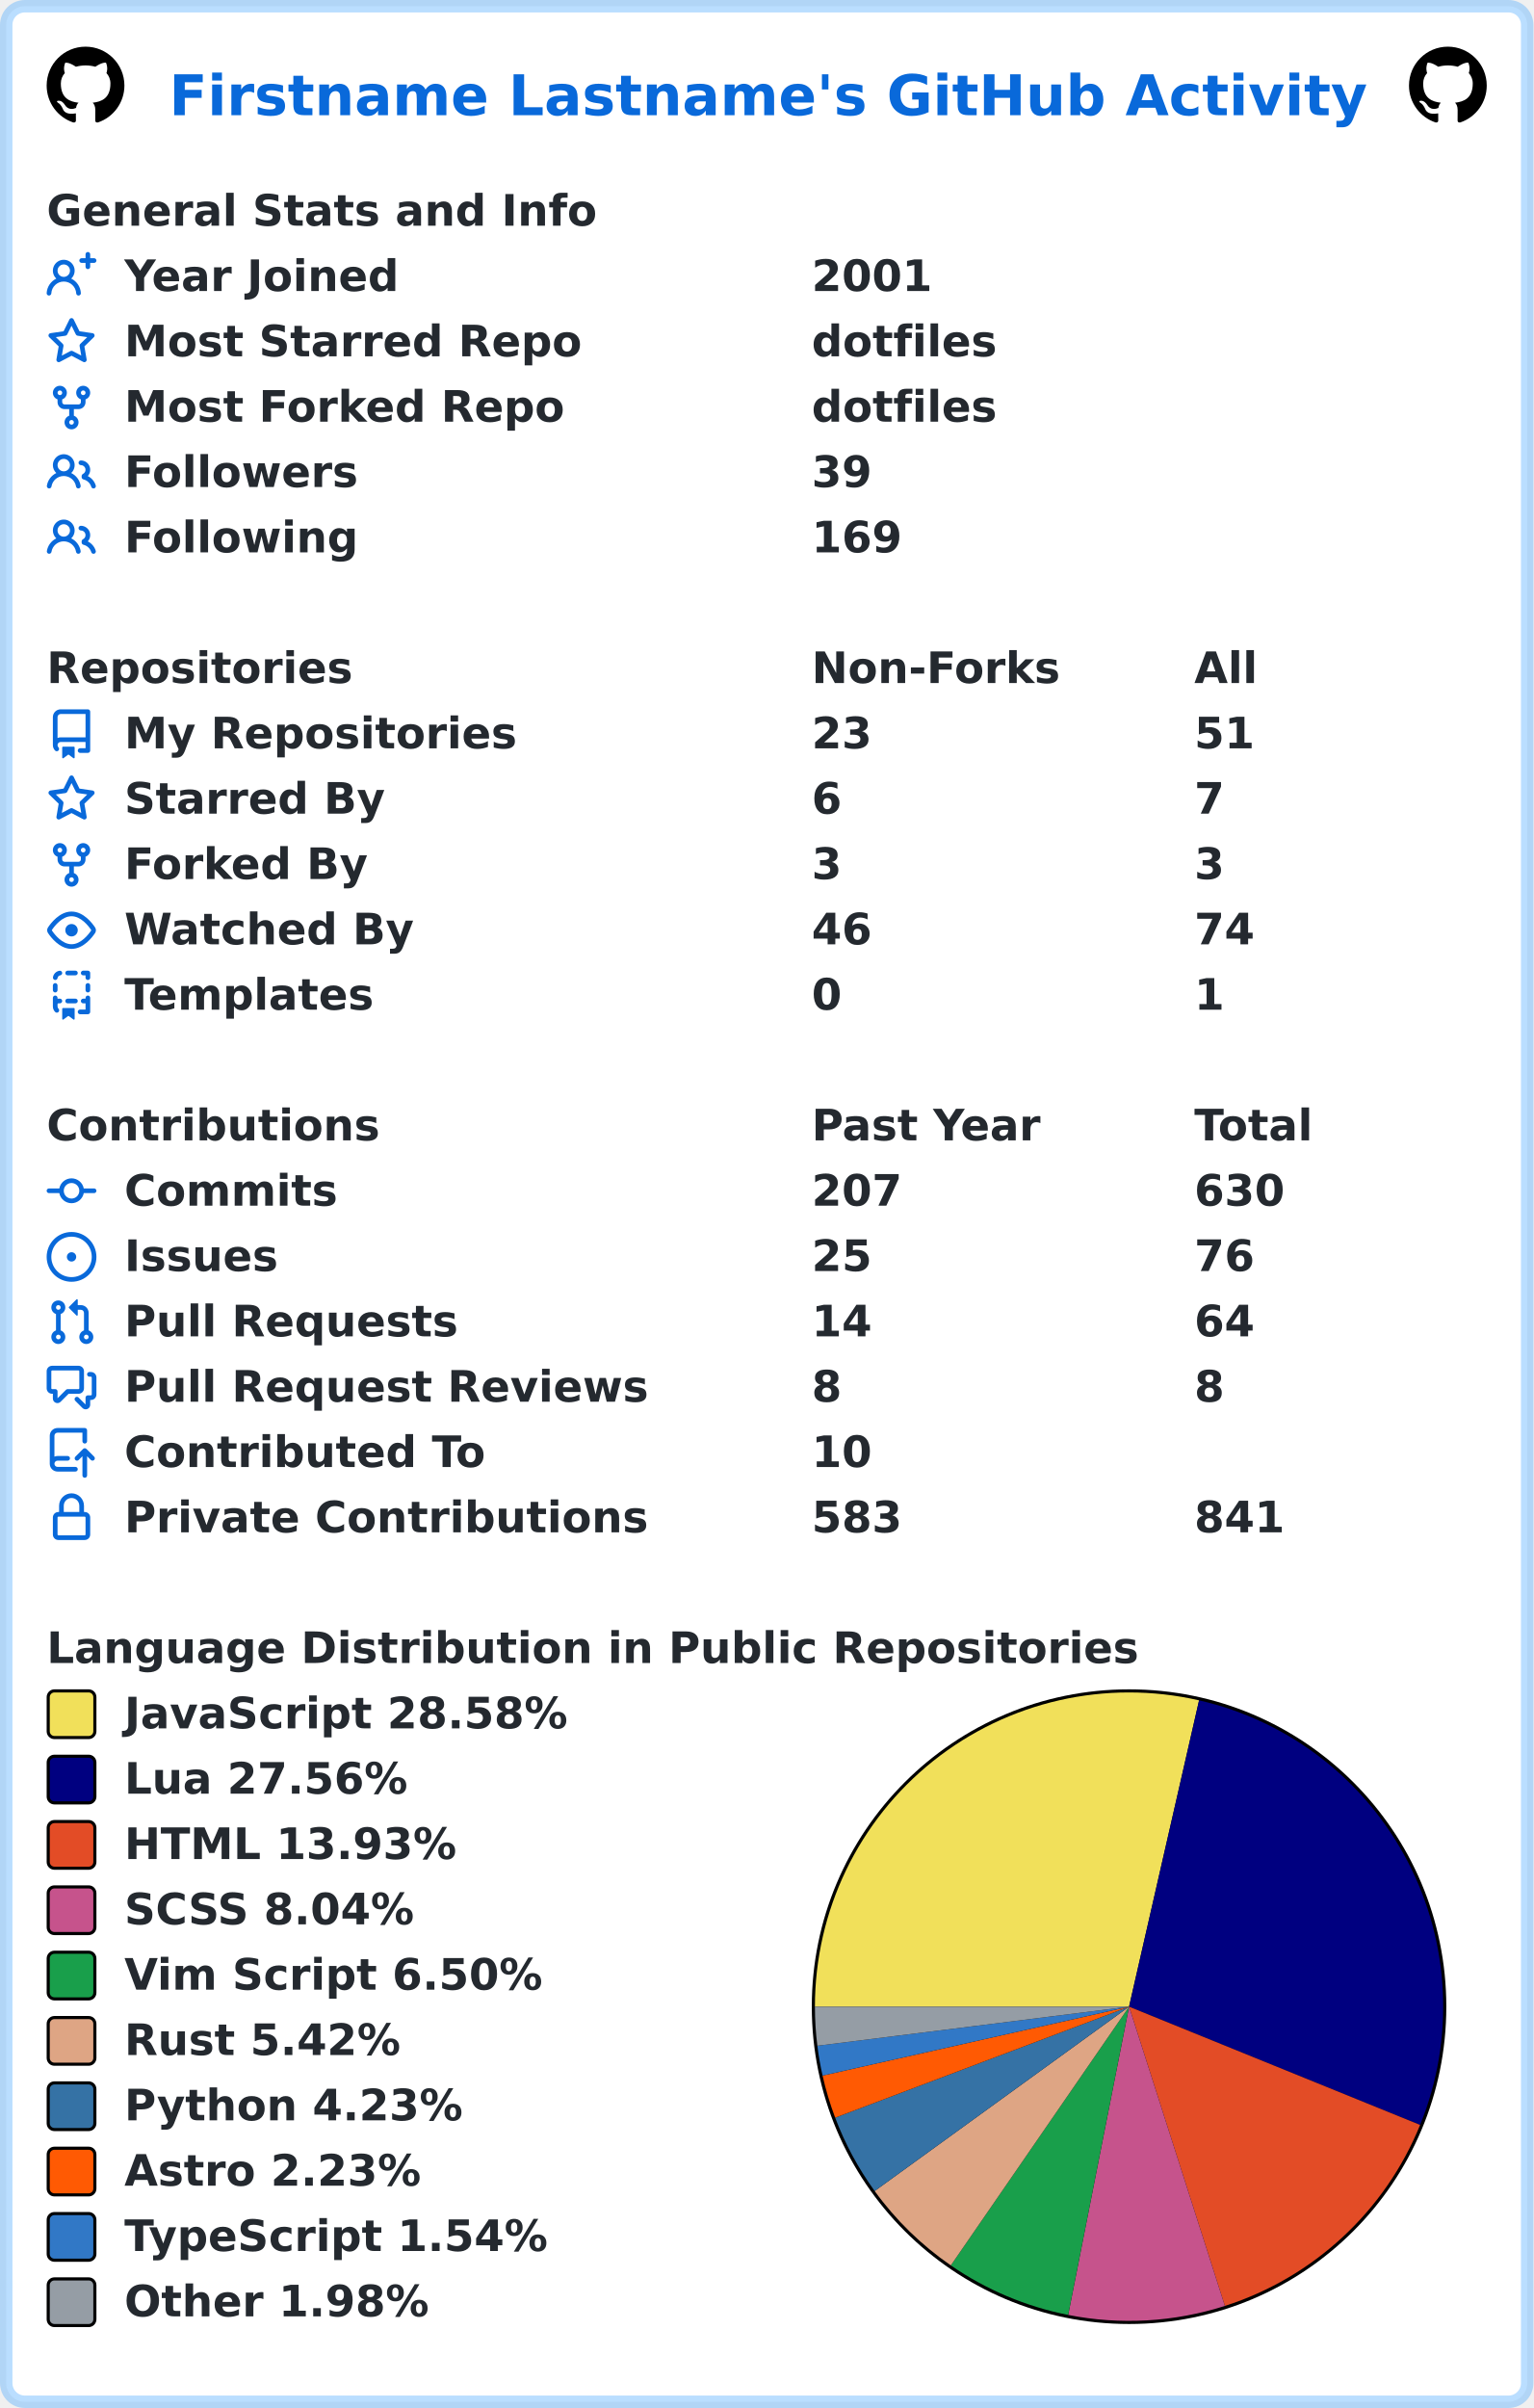
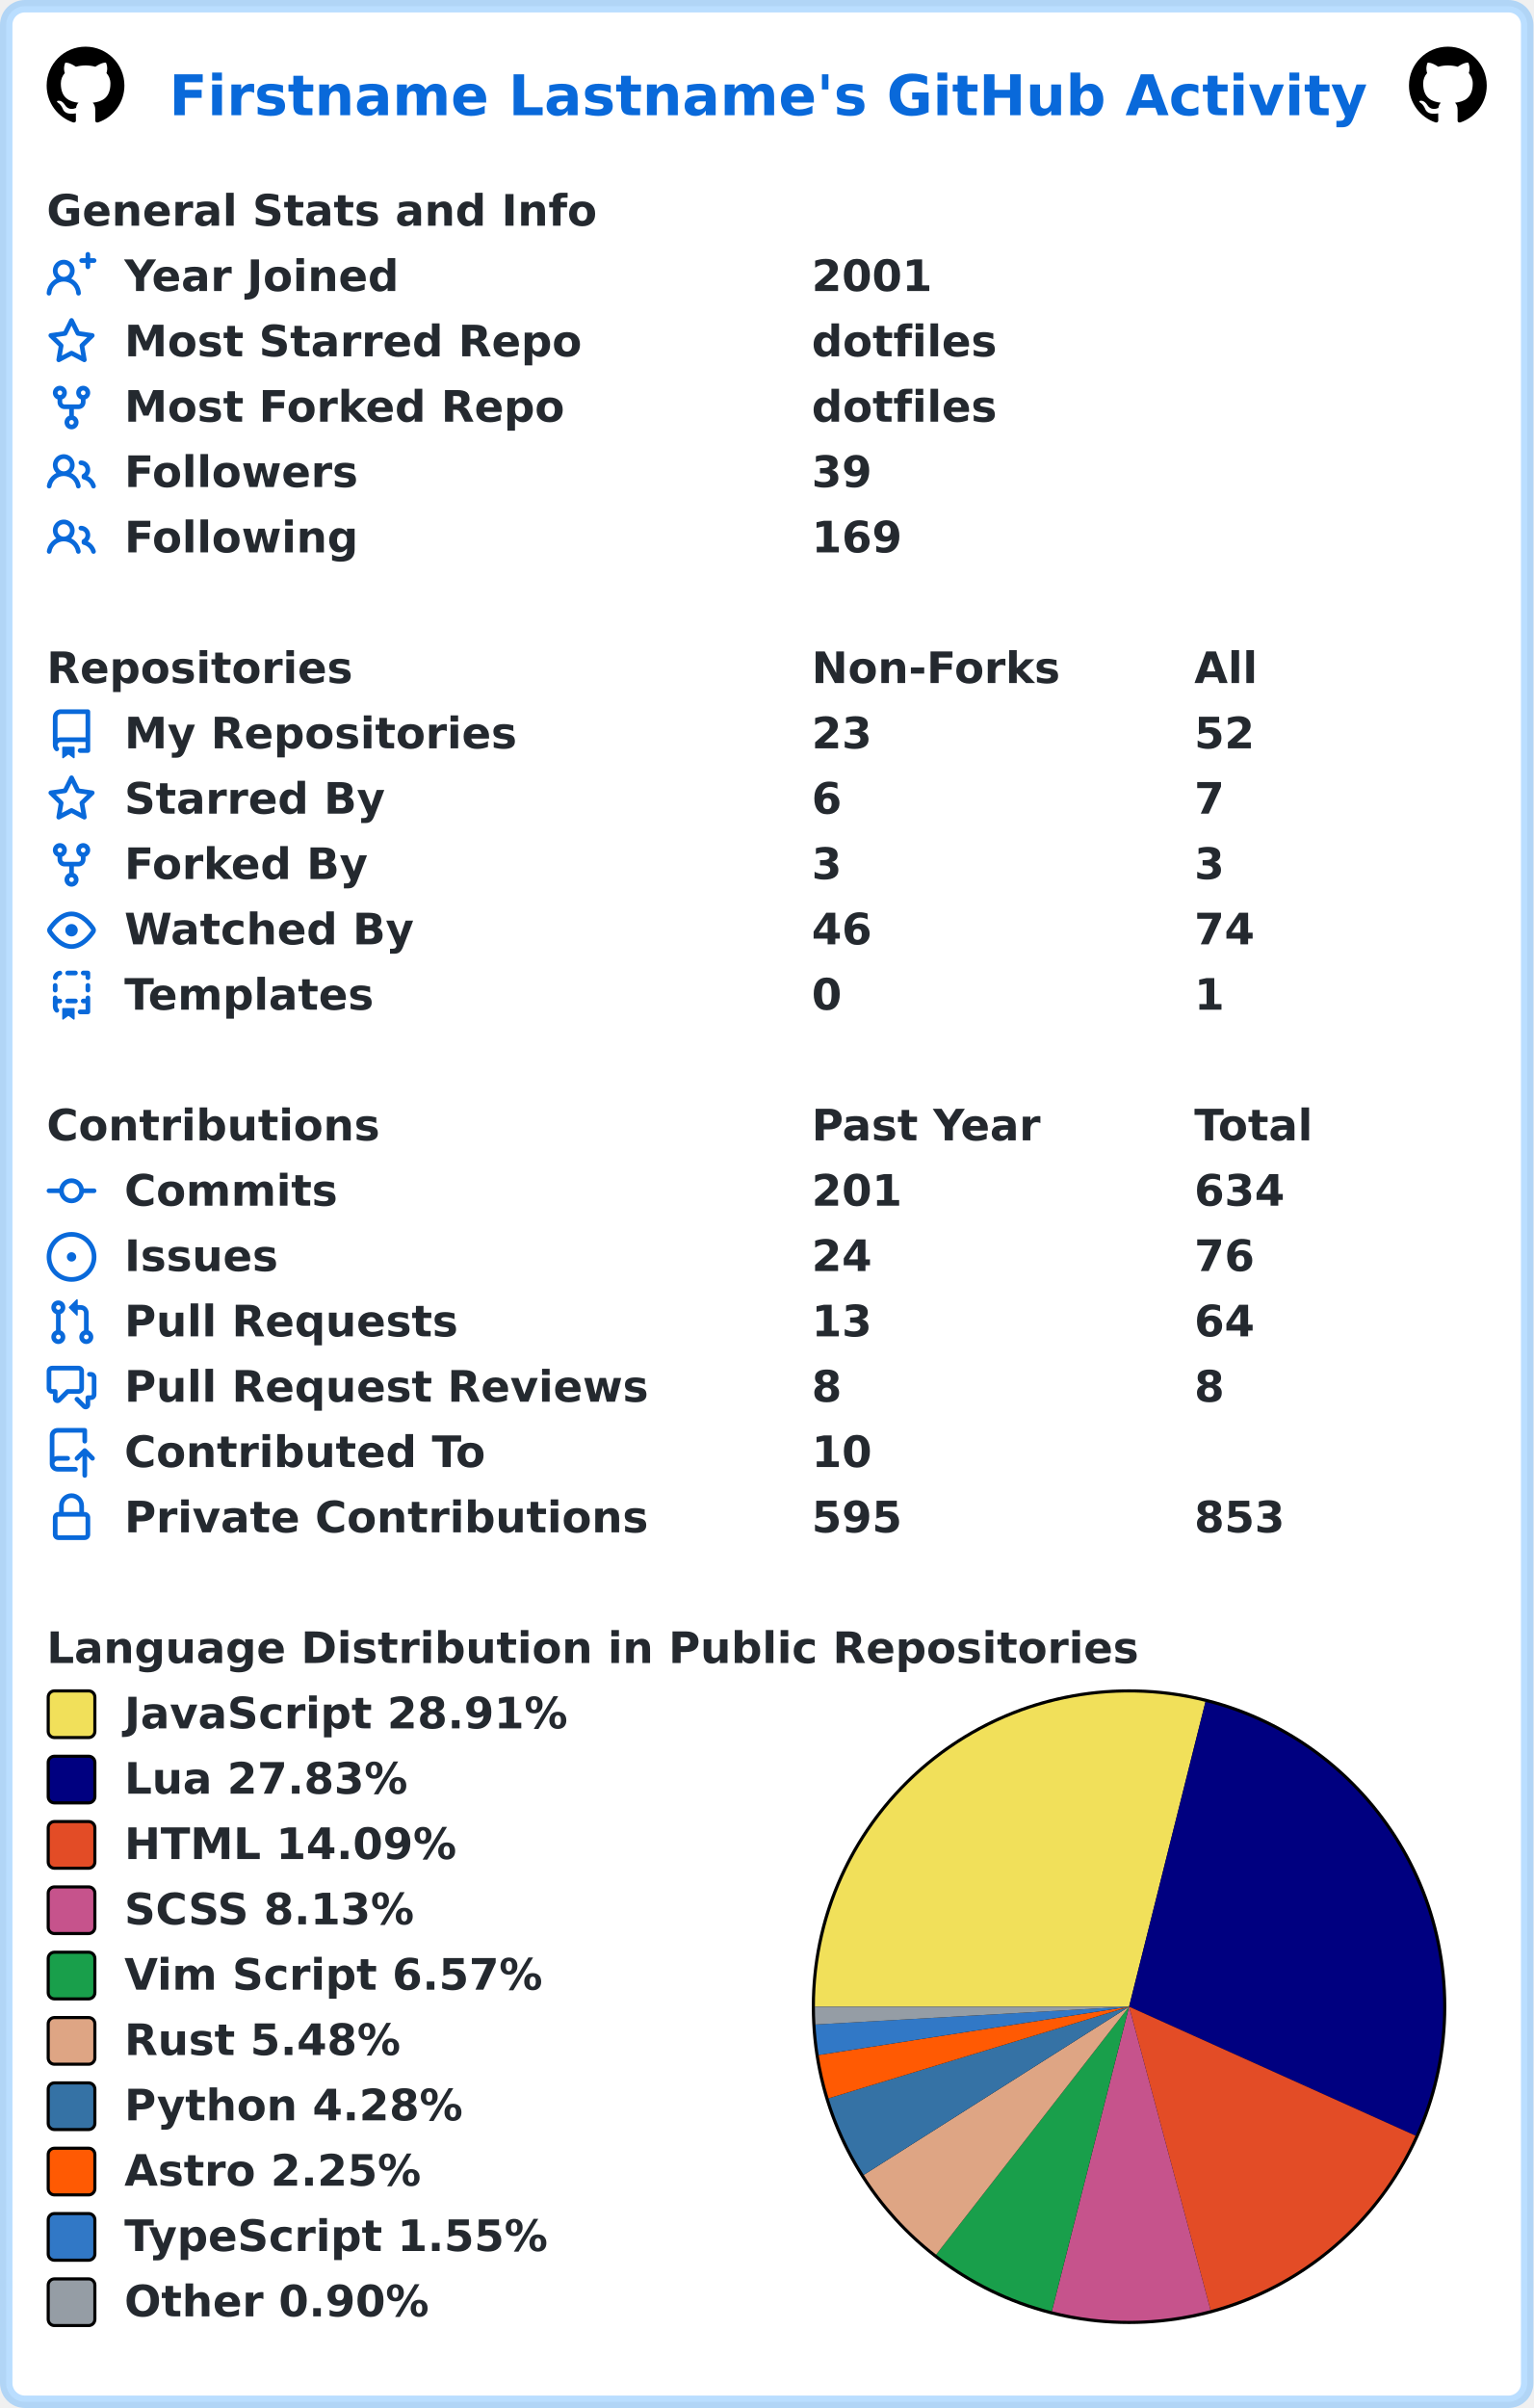
<svg xmlns="http://www.w3.org/2000/svg" width="493" height="774" viewBox="0 0 493 774" lang="en" xml:lang="en">
  <rect x="2" y="2" stroke-width="4" rx="6" width="489" height="770" stroke="rgba(84,174,255,0.4)" fill="#ffffff" />
  <g font-weight="600" font-size="110pt" font-family="Verdana,Geneva,DejaVu Sans,sans-serif" text-rendering="geometricPrecision">
    <text x="442" y="301" lengthAdjust="spacingAndGlyphs" textLength="3117" transform="scale(0.123)" fill="#0969da">Firstname Lastname's GitHub Activity</text>
    <svg x="15" y="15" width="25" height="25" viewBox="0 0 16 16">
      <path fill="#000000" fill-rule="evenodd" d="M8 0C3.58 0 0 3.58 0 8c0 3.54 2.29 6.53 5.47 7.59.4.07.55-.17.55-.38 0-.19-.01-.82-.01-1.49-2.01.37-2.53-.49-2.69-.94-.09-.23-.48-.94-.82-1.13-.28-.15-.68-.52-.01-.53.63-.01 1.08.58 1.23.82.72 1.21 1.87.87 2.33.66.07-.52.28-.87.51-1.07-1.78-.2-3.64-.89-3.64-3.95 0-.87.31-1.59.82-2.15-.08-.2-.36-1.02.08-2.12 0 0 .67-.21 2.2.82.64-.18 1.32-.27 2-.27.68 0 1.36.09 2 .27 1.53-1.04 2.2-.82 2.2-.82.44 1.1.16 1.92.08 2.12.51.56.82 1.27.82 2.15 0 3.07-1.87 3.75-3.65 3.95.29.25.54.73.54 1.48 0 1.07-.01 1.93-.01 2.2 0 .21.15.46.55.38A8.013 8.013 0 0016 8c0-4.42-3.58-8-8-8z" />
    </svg>
    <svg x="453" y="15" width="25" height="25" viewBox="0 0 16 16">
      <path fill="#000000" fill-rule="evenodd" d="M8 0C3.58 0 0 3.58 0 8c0 3.54 2.29 6.53 5.47 7.59.4.07.55-.17.55-.38 0-.19-.01-.82-.01-1.49-2.01.37-2.53-.49-2.69-.94-.09-.23-.48-.94-.82-1.13-.28-.15-.68-.52-.01-.53.63-.01 1.08.58 1.23.82.72 1.21 1.87.87 2.33.66.07-.52.28-.87.51-1.07-1.78-.2-3.64-.89-3.64-3.95 0-.87.31-1.59.82-2.15-.08-.2-.36-1.02.08-2.12 0 0 .67-.21 2.2.82.64-.18 1.32-.27 2-.27.68 0 1.36.09 2 .27 1.53-1.04 2.2-.82 2.2-.82.44 1.1.16 1.92.08 2.12.51.56.82 1.27.82 2.15 0 3.07-1.87 3.75-3.65 3.95.29.25.54.73.54 1.48 0 1.07-.01 1.93-.01 2.2 0 .21.15.46.55.38A8.013 8.013 0 0016 8c0-4.42-3.58-8-8-8z" />
    </svg>
    <g transform="translate(0, 60)" fill="#24292f">
      <g transform="translate(15, 0)">
        <g transform="scale(0.095)">
          <text x="0" y="132" textLength="1851" lengthAdjust="spacingAndGlyphs">General Stats and Info</text>
        </g>
      </g>
      <g transform="translate(15, 21)">
        <path fill="#0969da" fill-rule="evenodd" d="M13.25 0a.75.75 0 01.75.75V2h1.25a.75.75 0 010 1.5H14v1.25a.75.75 0 01-1.5 0V3.5h-1.25a.75.75 0 010-1.5h1.25V.75a.75.75 0 01.75-.75zM5.5 4a2 2 0 100 4 2 2 0 000-4zm2.4 4.548a3.5 3.5 0 10-4.799 0 5.527 5.527 0 00-3.1 4.66.75.75 0 101.498.085A4.01 4.01 0 015.5 9.5a4.01 4.01 0 014.001 3.793.75.75 0 101.498-.086 5.527 5.527 0 00-3.1-4.659z" />
        <g transform="scale(0.095)">
          <text lengthAdjust="spacingAndGlyphs" textLength="932" x="263" y="132">Year Joined</text>
          <text lengthAdjust="spacingAndGlyphs" textLength="420" x="2589" y="132">2001</text>
        </g>
      </g>
      <g transform="translate(15, 42)">
        <path fill="#0969da" fill-rule="evenodd" d="M8 .25a.75.75 0 01.673.418l1.882 3.815 4.21.612a.75.75 0 01.416 1.279l-3.046 2.97.719 4.192a.75.75 0 01-1.088.791L8 12.347l-3.766 1.98a.75.75 0 01-1.088-.79l.72-4.194L.818 6.374a.75.75 0 01.416-1.28l4.21-.611L7.327.668A.75.75 0 018 .25zm0 2.445L6.615 5.5a.75.75 0 01-.564.41l-3.097.45 2.24 2.184a.75.75 0 01.216.664l-.528 3.084 2.769-1.456a.75.75 0 01.698 0l2.77 1.456-.53-3.084a.75.75 0 01.216-.664l2.24-2.183-3.096-.45a.75.75 0 01-.564-.41L8 2.694v.001z" />
        <g transform="scale(0.095)">
          <text lengthAdjust="spacingAndGlyphs" textLength="1532" x="263" y="132">Most Starred Repo</text>
          <text lengthAdjust="spacingAndGlyphs" textLength="609" x="2589" y="132">dotfiles</text>
        </g>
      </g>
      <g transform="translate(15, 63)">
        <path fill="#0969da" fill-rule="evenodd" d="M5 3.25a.75.75 0 11-1.5 0 .75.75 0 011.5 0zm0 2.122a2.25 2.25 0 10-1.5 0v.878A2.25 2.25 0 005.75 8.5h1.5v2.128a2.251 2.251 0 101.5 0V8.5h1.5a2.25 2.25 0 002.25-2.25v-.878a2.25 2.25 0 10-1.5 0v.878a.75.75 0 01-.75.75h-4.5A.75.75 0 015 6.25v-.878zm3.75 7.378a.75.75 0 11-1.5 0 .75.75 0 011.5 0zm3-8.75a.75.75 0 100-1.5.75.75 0 000 1.5z" />
        <g transform="scale(0.095)">
          <text lengthAdjust="spacingAndGlyphs" textLength="1485" x="263" y="132">Most Forked Repo</text>
          <text lengthAdjust="spacingAndGlyphs" textLength="609" x="2589" y="132">dotfiles</text>
        </g>
      </g>
      <g transform="translate(15, 84)">
        <path fill="#0969da" fill-rule="evenodd" d="M5.5 3.5a2 2 0 100 4 2 2 0 000-4zM2 5.5a3.5 3.5 0 115.898 2.549 5.507 5.507 0 013.034 4.084.75.75 0 11-1.482.235 4.001 4.001 0 00-7.9 0 .75.75 0 01-1.482-.236A5.507 5.507 0 013.102 8.05 3.49 3.49 0 012 5.5zM11 4a.75.75 0 100 1.5 1.5 1.5 0 01.666 2.844.75.75 0 00-.416.672v.352a.75.75 0 00.574.73c1.2.289 2.162 1.2 2.522 2.372a.75.75 0 101.434-.44 5.01 5.01 0 00-2.56-3.012A3 3 0 0011 4z" />
        <g transform="scale(0.095)">
          <text lengthAdjust="spacingAndGlyphs" textLength="778" x="263" y="132">Followers</text>
          <text lengthAdjust="spacingAndGlyphs" textLength="210" x="2589" y="132">39</text>
        </g>
      </g>
      <g transform="translate(15, 105)">
        <path fill="#0969da" fill-rule="evenodd" d="M5.5 3.5a2 2 0 100 4 2 2 0 000-4zM2 5.5a3.5 3.5 0 115.898 2.549 5.507 5.507 0 013.034 4.084.75.75 0 11-1.482.235 4.001 4.001 0 00-7.9 0 .75.75 0 01-1.482-.236A5.507 5.507 0 013.102 8.05 3.49 3.49 0 012 5.5zM11 4a.75.75 0 100 1.5 1.5 1.5 0 01.666 2.844.75.75 0 00-.416.672v.352a.75.75 0 00.574.73c1.2.289 2.162 1.2 2.522 2.372a.75.75 0 101.434-.44 5.01 5.01 0 00-2.56-3.012A3 3 0 0011 4z" />
        <g transform="scale(0.095)">
          <text lengthAdjust="spacingAndGlyphs" textLength="780" x="263" y="132">Following</text>
          <text lengthAdjust="spacingAndGlyphs" textLength="315" x="2589" y="132">169</text>
        </g>
      </g>
    </g>
    <g transform="translate(0, 207)" fill="#24292f">
      <g transform="translate(15, 0)">
        <g transform="scale(0.095)">
          <text x="0" y="132" textLength="1020" lengthAdjust="spacingAndGlyphs">Repositories</text>
          <text x="2589" y="132" textLength="832" lengthAdjust="spacingAndGlyphs">Non-Forks</text>
          <text x="3884" y="132" textLength="206" lengthAdjust="spacingAndGlyphs">All</text>
        </g>
      </g>
      <g transform="translate(15, 21)">
        <path fill="#0969da" fill-rule="evenodd" d="M2 2.5A2.5 2.5 0 014.5 0h8.75a.75.75 0 01.75.75v12.5a.75.75 0 01-.75.75h-2.5a.75.75 0 110-1.5h1.75v-2h-8a1 1 0 00-.714 1.7.75.75 0 01-1.072 1.05A2.495 2.495 0 012 11.5v-9zm10.5-1V9h-8c-.356 0-.694.074-1 .208V2.5a1 1 0 011-1h8zM5 12.25v3.25a.25.25 0 00.4.2l1.45-1.087a.25.25 0 01.3 0L8.6 15.7a.25.25 0 00.4-.2v-3.25a.25.25 0 00-.25-.25h-3.5a.25.25 0 00-.25.25z" />
        <g transform="scale(0.095)">
          <text lengthAdjust="spacingAndGlyphs" textLength="1312" x="263" y="132">My Repositories</text>
          <text lengthAdjust="spacingAndGlyphs" textLength="210" x="2589" y="132">23</text>
-           <text lengthAdjust="spacingAndGlyphs" textLength="210" x="3884" y="132">51</text>
+           <text lengthAdjust="spacingAndGlyphs" textLength="210" x="3884" y="132">52</text>
        </g>
      </g>
      <g transform="translate(15, 42)">
        <path fill="#0969da" fill-rule="evenodd" d="M8 .25a.75.75 0 01.673.418l1.882 3.815 4.21.612a.75.75 0 01.416 1.279l-3.046 2.97.719 4.192a.75.75 0 01-1.088.791L8 12.347l-3.766 1.98a.75.75 0 01-1.088-.79l.72-4.194L.818 6.374a.75.75 0 01.416-1.28l4.21-.611L7.327.668A.75.75 0 018 .25zm0 2.445L6.615 5.5a.75.75 0 01-.564.41l-3.097.45 2.24 2.184a.75.75 0 01.216.664l-.528 3.084 2.769-1.456a.75.75 0 01.698 0l2.77 1.456-.53-3.084a.75.75 0 01.216-.664l2.24-2.183-3.096-.45a.75.75 0 01-.564-.41L8 2.694v.001z" />
        <g transform="scale(0.095)">
          <text lengthAdjust="spacingAndGlyphs" textLength="874" x="263" y="132">Starred By</text>
          <text lengthAdjust="spacingAndGlyphs" textLength="105" x="2589" y="132">6</text>
          <text lengthAdjust="spacingAndGlyphs" textLength="105" x="3884" y="132">7</text>
        </g>
      </g>
      <g transform="translate(15, 63)">
        <path fill="#0969da" fill-rule="evenodd" d="M5 3.25a.75.75 0 11-1.5 0 .75.75 0 011.5 0zm0 2.122a2.25 2.25 0 10-1.5 0v.878A2.25 2.25 0 005.75 8.5h1.5v2.128a2.251 2.251 0 101.5 0V8.5h1.5a2.25 2.25 0 002.25-2.25v-.878a2.25 2.25 0 10-1.5 0v.878a.75.75 0 01-.75.75h-4.5A.75.75 0 015 6.25v-.878zm3.75 7.378a.75.75 0 11-1.5 0 .75.75 0 011.5 0zm3-8.75a.75.75 0 100-1.5.75.75 0 000 1.5z" />
        <g transform="scale(0.095)">
          <text lengthAdjust="spacingAndGlyphs" textLength="828" x="263" y="132">Forked By</text>
          <text lengthAdjust="spacingAndGlyphs" textLength="105" x="2589" y="132">3</text>
          <text lengthAdjust="spacingAndGlyphs" textLength="105" x="3884" y="132">3</text>
        </g>
      </g>
      <g transform="translate(15, 84)">
        <path fill="#0969da" fill-rule="evenodd" d="M1.679 7.932c.412-.621 1.242-1.75 2.366-2.717C5.175 4.242 6.527 3.5 8 3.5c1.473 0 2.824.742 3.955 1.715 1.124.967 1.954 2.096 2.366 2.717a.119.119 0 010 .136c-.412.621-1.242 1.75-2.366 2.717C10.825 11.758 9.473 12.5 8 12.5c-1.473 0-2.824-.742-3.955-1.715C2.92 9.818 2.09 8.69 1.679 8.068a.119.119 0 010-.136zM8 2c-1.981 0-3.67.992-4.933 2.078C1.797 5.169.88 6.423.43 7.1a1.619 1.619 0 000 1.798c.45.678 1.367 1.932 2.637 3.024C4.329 13.008 6.019 14 8 14c1.981 0 3.67-.992 4.933-2.078 1.27-1.091 2.187-2.345 2.637-3.023a1.619 1.619 0 000-1.798c-.45-.678-1.367-1.932-2.637-3.023C11.671 2.992 9.981 2 8 2zm0 8a2 2 0 100-4 2 2 0 000 4z" />
        <g transform="scale(0.095)">
          <text lengthAdjust="spacingAndGlyphs" textLength="993" x="263" y="132">Watched By</text>
          <text lengthAdjust="spacingAndGlyphs" textLength="210" x="2589" y="132">46</text>
          <text lengthAdjust="spacingAndGlyphs" textLength="210" x="3884" y="132">74</text>
        </g>
      </g>
      <g transform="translate(15, 105)">
        <path fill="#0969da" fill-rule="evenodd" d="M6 .75A.75.75 0 016.75 0h2.5a.75.75 0 010 1.5h-2.5A.75.75 0 016 .75zm5 0a.75.75 0 01.75-.75h1.5a.75.75 0 01.75.75v1.5a.75.75 0 01-1.5 0V1.5h-.75A.75.75 0 0111 .75zM4.992.662a.75.75 0 01-.636.848c-.436.063-.783.41-.846.846a.75.75 0 01-1.485-.212A2.501 2.501 0 014.144.025a.75.75 0 01.848.637zM2.75 4a.75.75 0 01.75.75v1.5a.75.75 0 01-1.5 0v-1.5A.75.75 0 012.75 4zm10.5 0a.75.75 0 01.75.75v1.5a.75.75 0 01-1.5 0v-1.5a.75.75 0 01.75-.75zM2.75 8a.75.75 0 01.75.75v.268A1.72 1.72 0 013.75 9h.5a.75.75 0 010 1.5h-.5a.25.25 0 00-.25.25v.75c0 .28.114.532.3.714a.75.75 0 01-1.05 1.072A2.495 2.495 0 012 11.5V8.75A.75.75 0 012.75 8zm10.5 0a.75.75 0 01.75.75v4.5a.75.75 0 01-.75.75h-2.5a.75.75 0 010-1.5h1.75v-2h-.75a.75.75 0 010-1.5h.75v-.25a.75.75 0 01.75-.75zM6 9.75A.75.75 0 016.75 9h2.5a.75.75 0 010 1.5h-2.5A.75.75 0 016 9.75zm-1 2.5v3.25a.25.25 0 00.4.2l1.45-1.087a.25.25 0 01.3 0L8.6 15.7a.25.25 0 00.4-.2v-3.25a.25.25 0 00-.25-.25h-3.5a.25.25 0 00-.25.25z" />
        <g transform="scale(0.095)">
          <text lengthAdjust="spacingAndGlyphs" textLength="868" x="263" y="132">Templates</text>
          <text lengthAdjust="spacingAndGlyphs" textLength="105" x="2589" y="132">0</text>
          <text lengthAdjust="spacingAndGlyphs" textLength="105" x="3884" y="132">1</text>
        </g>
      </g>
    </g>
    <g transform="translate(0, 354)" fill="#24292f">
      <g transform="translate(15, 0)">
        <g transform="scale(0.095)">
          <text x="0" y="132" textLength="1112" lengthAdjust="spacingAndGlyphs">Contributions</text>
          <text x="2589" y="132" textLength="774" lengthAdjust="spacingAndGlyphs">Past Year</text>
          <text x="3884" y="132" textLength="414" lengthAdjust="spacingAndGlyphs">Total</text>
        </g>
      </g>
      <g transform="translate(15, 21)">
        <path fill="#0969da" fill-rule="evenodd" d="M10.5 7.75a2.5 2.5 0 11-5 0 2.5 2.5 0 015 0zm1.43.75a4.002 4.002 0 01-7.86 0H.75a.75.75 0 110-1.5h3.32a4.001 4.001 0 017.86 0h3.32a.75.75 0 110 1.5h-3.32z" />
        <g transform="scale(0.095)">
          <text lengthAdjust="spacingAndGlyphs" textLength="734" x="263" y="132">Commits</text>
-           <text lengthAdjust="spacingAndGlyphs" textLength="315" x="2589" y="132">207</text>
-           <text lengthAdjust="spacingAndGlyphs" textLength="315" x="3884" y="132">630</text>
+           <text lengthAdjust="spacingAndGlyphs" textLength="315" x="2589" y="132">201</text>
+           <text lengthAdjust="spacingAndGlyphs" textLength="315" x="3884" y="132">634</text>
        </g>
      </g>
      <g transform="translate(15, 42)">
        <path fill="#0969da" d="M8 9.5a1.5 1.5 0 100-3 1.5 1.5 0 000 3z" />
        <path fill="#0969da" fill-rule="evenodd" d="M8 0a8 8 0 100 16A8 8 0 008 0zM1.5 8a6.5 6.5 0 1113 0 6.5 6.5 0 01-13 0z" />
        <g transform="scale(0.095)">
          <text lengthAdjust="spacingAndGlyphs" textLength="512" x="263" y="132">Issues</text>
-           <text lengthAdjust="spacingAndGlyphs" textLength="210" x="2589" y="132">25</text>
+           <text lengthAdjust="spacingAndGlyphs" textLength="210" x="2589" y="132">24</text>
          <text lengthAdjust="spacingAndGlyphs" textLength="210" x="3884" y="132">76</text>
        </g>
      </g>
      <g transform="translate(15, 63)">
        <path fill="#0969da" fill-rule="evenodd" d="M7.177 3.073L9.573.677A.25.25 0 0110 .854v4.792a.25.25 0 01-.427.177L7.177 3.427a.25.25 0 010-.354zM3.75 2.5a.75.75 0 100 1.5.75.75 0 000-1.5zm-2.25.75a2.25 2.25 0 113 2.122v5.256a2.251 2.251 0 11-1.5 0V5.372A2.25 2.25 0 011.5 3.25zM11 2.5h-1V4h1a1 1 0 011 1v5.628a2.251 2.251 0 101.5 0V5A2.5 2.5 0 0011 2.5zm1 10.25a.75.75 0 111.5 0 .75.75 0 01-1.5 0zM3.75 12a.75.75 0 100 1.5.75.75 0 000-1.5z" />
        <g transform="scale(0.095)">
          <text lengthAdjust="spacingAndGlyphs" textLength="1113" x="263" y="132">Pull Requests</text>
-           <text lengthAdjust="spacingAndGlyphs" textLength="210" x="2589" y="132">14</text>
+           <text lengthAdjust="spacingAndGlyphs" textLength="210" x="2589" y="132">13</text>
          <text lengthAdjust="spacingAndGlyphs" textLength="210" x="3884" y="132">64</text>
        </g>
      </g>
      <g transform="translate(15, 84)">
        <path fill="#0969da" fill-rule="evenodd" d="M1.5 2.75a.25.25 0 01.25-.25h8.5a.25.25 0 01.25.25v5.5a.25.25 0 01-.25.25h-3.5a.75.75 0 00-.53.22L3.5 11.44V9.25a.75.75 0 00-.75-.75h-1a.25.25 0 01-.25-.25v-5.5zM1.75 1A1.75 1.75 0 000 2.75v5.5C0 9.216.784 10 1.75 10H2v1.543a1.457 1.457 0 002.487 1.03L7.061 10h3.189A1.75 1.75 0 0012 8.25v-5.5A1.75 1.75 0 0010.25 1h-8.5zM14.5 4.75a.25.25 0 00-.25-.25h-.5a.75.75 0 110-1.5h.5c.966 0 1.75.784 1.75 1.75v5.5A1.75 1.75 0 0114.25 12H14v1.543a1.457 1.457 0 01-2.487 1.03L9.22 12.28a.75.75 0 111.06-1.06l2.22 2.22v-2.19a.75.75 0 01.75-.75h1a.25.25 0 00.25-.25v-5.5z" />
        <g transform="scale(0.095)">
          <text lengthAdjust="spacingAndGlyphs" textLength="1762" x="263" y="132">Pull Request Reviews</text>
          <text lengthAdjust="spacingAndGlyphs" textLength="105" x="2589" y="132">8</text>
          <text lengthAdjust="spacingAndGlyphs" textLength="105" x="3884" y="132">8</text>
        </g>
      </g>
      <g transform="translate(15, 105)">
        <path fill="#0969da" fill-rule="evenodd" d="M1 2.5A2.5 2.5 0 013.5 0h8.75a.75.75 0 01.75.75v3.5a.75.75 0 01-1.5 0V1.5h-8a1 1 0 00-1 1v6.708A2.492 2.492 0 013.5 9h3.25a.75.75 0 010 1.5H3.5a1 1 0 100 2h5.75a.75.75 0 010 1.5H3.5A2.5 2.5 0 011 11.5v-9zm13.23 7.79a.75.75 0 001.06-1.06l-2.505-2.505a.75.75 0 00-1.06 0L9.22 9.229a.75.75 0 001.06 1.061l1.225-1.224v6.184a.75.75 0 001.5 0V9.066l1.224 1.224z" />
        <g transform="scale(0.095)">
          <text lengthAdjust="spacingAndGlyphs" textLength="1234" x="263" y="132">Contributed To</text>
          <text lengthAdjust="spacingAndGlyphs" textLength="210" x="2589" y="132">10</text>
        </g>
      </g>
      <g transform="translate(15, 126)">
        <path fill="#0969da" fill-rule="evenodd" d="M4 4v2h-.25A1.75 1.75 0 002 7.75v5.5c0 .966.784 1.75 1.75 1.75h8.5A1.75 1.75 0 0014 13.25v-5.5A1.75 1.75 0 0012.25 6H12V4a4 4 0 10-8 0zm6.5 2V4a2.5 2.5 0 00-5 0v2h5zM12 7.5h.25a.25.25 0 01.25.25v5.5a.25.25 0 01-.25.25h-8.5a.25.25 0 01-.25-.25v-5.5a.25.25 0 01.25-.25H12z" />
        <g transform="scale(0.095)">
          <text lengthAdjust="spacingAndGlyphs" textLength="1742" x="263" y="132">Private Contributions</text>
-           <text lengthAdjust="spacingAndGlyphs" textLength="315" x="2589" y="132">583</text>
-           <text lengthAdjust="spacingAndGlyphs" textLength="315" x="3884" y="132">841</text>
+           <text lengthAdjust="spacingAndGlyphs" textLength="315" x="2589" y="132">595</text>
+           <text lengthAdjust="spacingAndGlyphs" textLength="315" x="3884" y="132">853</text>
        </g>
      </g>
    </g>
    <g transform="translate(0, 522)" fill="#24292f">
      <g transform="translate(15, 0)">
        <g transform="scale(0.095)">
          <text x="0" y="132" textLength="3652" lengthAdjust="spacingAndGlyphs">Language Distribution in Public Repositories</text>
        </g>
      </g>
      <g transform="translate(261, 21)">
        <circle cx="102" cy="102" r="102" fill="#000000" />
      </g>
      <g transform="translate(262, 22)">
-         <path fill-rule="evenodd" fill="#f1e05a" d="M 0.0,101 A 101 101 0 0 1 123.511 2.541 L 101,101 Z" />
-         <path fill-rule="evenodd" fill="#000080" d="M 123.511,2.541 A 101 101 0 0 1 194.574 139.011 L 101,101 Z" />
-         <path fill-rule="evenodd" fill="#e34c26" d="M 194.574,139.011 A 101 101 0 0 1 131.808 197.187 L 101,101 Z" />
-         <path fill-rule="evenodd" fill="#c6538c" d="M 131.808,197.187 A 101 101 0 0 1 81.428 200.085 L 101,101 Z" />
-         <path fill-rule="evenodd" fill="#199f4b" d="M 81.428,200.085 A 101 101 0 0 1 43.692 184.167 L 101,101 Z" />
-         <path fill-rule="evenodd" fill="#dea584" d="M 43.692,184.167 A 101 101 0 0 1 19.209 160.256 L 101,101 Z" />
-         <path fill-rule="evenodd" fill="#3572A5" d="M 19.209,160.256 A 101 101 0 0 1 6.512 136.679 L 101,101 Z" />
-         <path fill-rule="evenodd" fill="#ff5a03" d="M 6.512,136.679 A 101 101 0 0 1 2.461 123.159 L 101,101 Z" />
-         <path fill-rule="evenodd" fill="#3178c6" d="M 2.461,123.159 A 101 101 0 0 1 0.784 113.559 L 101,101 Z" />
-         <path fill-rule="evenodd" fill="#959da5" d="M 0.784,113.559 A 101 101 0 0 1 0.0 101 L 101,101 Z" />
+         <path fill-rule="evenodd" fill="#f1e05a" d="M 0.0,101 A 101 101 0 0 1 125.559 3.031 L 101,101 Z" />
+         <path fill-rule="evenodd" fill="#000080" d="M 125.559,3.031 A 101 101 0 0 1 193.092 142.473 L 101,101 Z" />
+         <path fill-rule="evenodd" fill="#e34c26" d="M 193.092,142.473 A 101 101 0 0 1 127.211 198.54 L 101,101 Z" />
+         <path fill-rule="evenodd" fill="#c6538c" d="M 127.211,198.54 A 101 101 0 0 1 76.176 198.902 L 101,101 Z" />
+         <path fill-rule="evenodd" fill="#199f4b" d="M 76.176,198.902 A 101 101 0 0 1 38.963 180.702 L 101,101 Z" />
+         <path fill-rule="evenodd" fill="#dea584" d="M 38.963,180.702 A 101 101 0 0 1 15.695 155.074 L 101,101 Z" />
+         <path fill-rule="evenodd" fill="#3572A5" d="M 15.695,155.074 A 101 101 0 0 1 4.391 130.457 L 101,101 Z" />
+         <path fill-rule="evenodd" fill="#ff5a03" d="M 4.391,130.457 A 101 101 0 0 1 1.203 116.54 L 101,101 Z" />
+         <path fill-rule="evenodd" fill="#3178c6" d="M 1.203,116.54 A 101 101 0 0 1 0.163 106.737 L 101,101 Z" />
+         <path fill-rule="evenodd" fill="#959da5" d="M 0.163,106.737 A 101 101 0 0 1 0.0 101 L 101,101 Z" />
      </g>
      <g transform="translate(15, 21)">
        <rect x="0.5" y="0.5" rx="2" width="15" height="15" fill="#f1e05a" stroke-width="1" stroke="#000000" />
-         <text transform="scale(0.095)" x="263" y="132" textLength="1516" lengthAdjust="spacingAndGlyphs">JavaScript 28.58%</text>
+         <text transform="scale(0.095)" x="263" y="132" textLength="1516" lengthAdjust="spacingAndGlyphs">JavaScript 28.91%</text>
      </g>
      <g transform="translate(15, 42)">
        <rect x="0.5" y="0.5" rx="2" width="15" height="15" fill="#000080" stroke-width="1" stroke="#000000" />
-         <text transform="scale(0.095)" x="263" y="132" textLength="980" lengthAdjust="spacingAndGlyphs">Lua 27.56%</text>
+         <text transform="scale(0.095)" x="263" y="132" textLength="980" lengthAdjust="spacingAndGlyphs">Lua 27.83%</text>
      </g>
      <g transform="translate(15, 63)">
        <rect x="0.5" y="0.5" rx="2" width="15" height="15" fill="#e34c26" stroke-width="1" stroke="#000000" />
-         <text transform="scale(0.095)" x="263" y="132" textLength="1142" lengthAdjust="spacingAndGlyphs">HTML 13.93%</text>
+         <text transform="scale(0.095)" x="263" y="132" textLength="1142" lengthAdjust="spacingAndGlyphs">HTML 14.09%</text>
      </g>
      <g transform="translate(15, 84)">
        <rect x="0.5" y="0.5" rx="2" width="15" height="15" fill="#c6538c" stroke-width="1" stroke="#000000" />
-         <text transform="scale(0.095)" x="263" y="132" textLength="1008" lengthAdjust="spacingAndGlyphs">SCSS 8.04%</text>
+         <text transform="scale(0.095)" x="263" y="132" textLength="1008" lengthAdjust="spacingAndGlyphs">SCSS 8.13%</text>
      </g>
      <g transform="translate(15, 105)">
        <rect x="0.5" y="0.5" rx="2" width="15" height="15" fill="#199f4b" stroke-width="1" stroke="#000000" />
-         <text transform="scale(0.095)" x="263" y="132" textLength="1428" lengthAdjust="spacingAndGlyphs">Vim Script 6.50%</text>
+         <text transform="scale(0.095)" x="263" y="132" textLength="1428" lengthAdjust="spacingAndGlyphs">Vim Script 6.57%</text>
      </g>
      <g transform="translate(15, 126)">
        <rect x="0.5" y="0.5" rx="2" width="15" height="15" fill="#dea584" stroke-width="1" stroke="#000000" />
-         <text transform="scale(0.095)" x="263" y="132" textLength="946" lengthAdjust="spacingAndGlyphs">Rust 5.42%</text>
+         <text transform="scale(0.095)" x="263" y="132" textLength="946" lengthAdjust="spacingAndGlyphs">Rust 5.48%</text>
      </g>
      <g transform="translate(15, 147)">
        <rect x="0.5" y="0.5" rx="2" width="15" height="15" fill="#3572A5" stroke-width="1" stroke="#000000" />
-         <text transform="scale(0.095)" x="263" y="132" textLength="1149" lengthAdjust="spacingAndGlyphs">Python 4.23%</text>
+         <text transform="scale(0.095)" x="263" y="132" textLength="1149" lengthAdjust="spacingAndGlyphs">Python 4.28%</text>
      </g>
      <g transform="translate(15, 168)">
        <rect x="0.5" y="0.5" rx="2" width="15" height="15" fill="#ff5a03" stroke-width="1" stroke="#000000" />
-         <text transform="scale(0.095)" x="263" y="132" textLength="1008" lengthAdjust="spacingAndGlyphs">Astro 2.23%</text>
+         <text transform="scale(0.095)" x="263" y="132" textLength="1008" lengthAdjust="spacingAndGlyphs">Astro 2.25%</text>
      </g>
      <g transform="translate(15, 189)">
        <rect x="0.5" y="0.5" rx="2" width="15" height="15" fill="#3178c6" stroke-width="1" stroke="#000000" />
-         <text transform="scale(0.095)" x="263" y="132" textLength="1462" lengthAdjust="spacingAndGlyphs">TypeScript 1.54%</text>
+         <text transform="scale(0.095)" x="263" y="132" textLength="1462" lengthAdjust="spacingAndGlyphs">TypeScript 1.55%</text>
      </g>
      <g transform="translate(15, 210)">
        <rect x="0.5" y="0.5" rx="2" width="15" height="15" fill="#959da5" stroke-width="1" stroke="#000000" />
-         <text transform="scale(0.095)" x="263" y="132" textLength="1047" lengthAdjust="spacingAndGlyphs">Other 1.98%</text>
+         <text transform="scale(0.095)" x="263" y="132" textLength="1047" lengthAdjust="spacingAndGlyphs">Other 0.90%</text>
      </g>
    </g>
  </g>
</svg>
